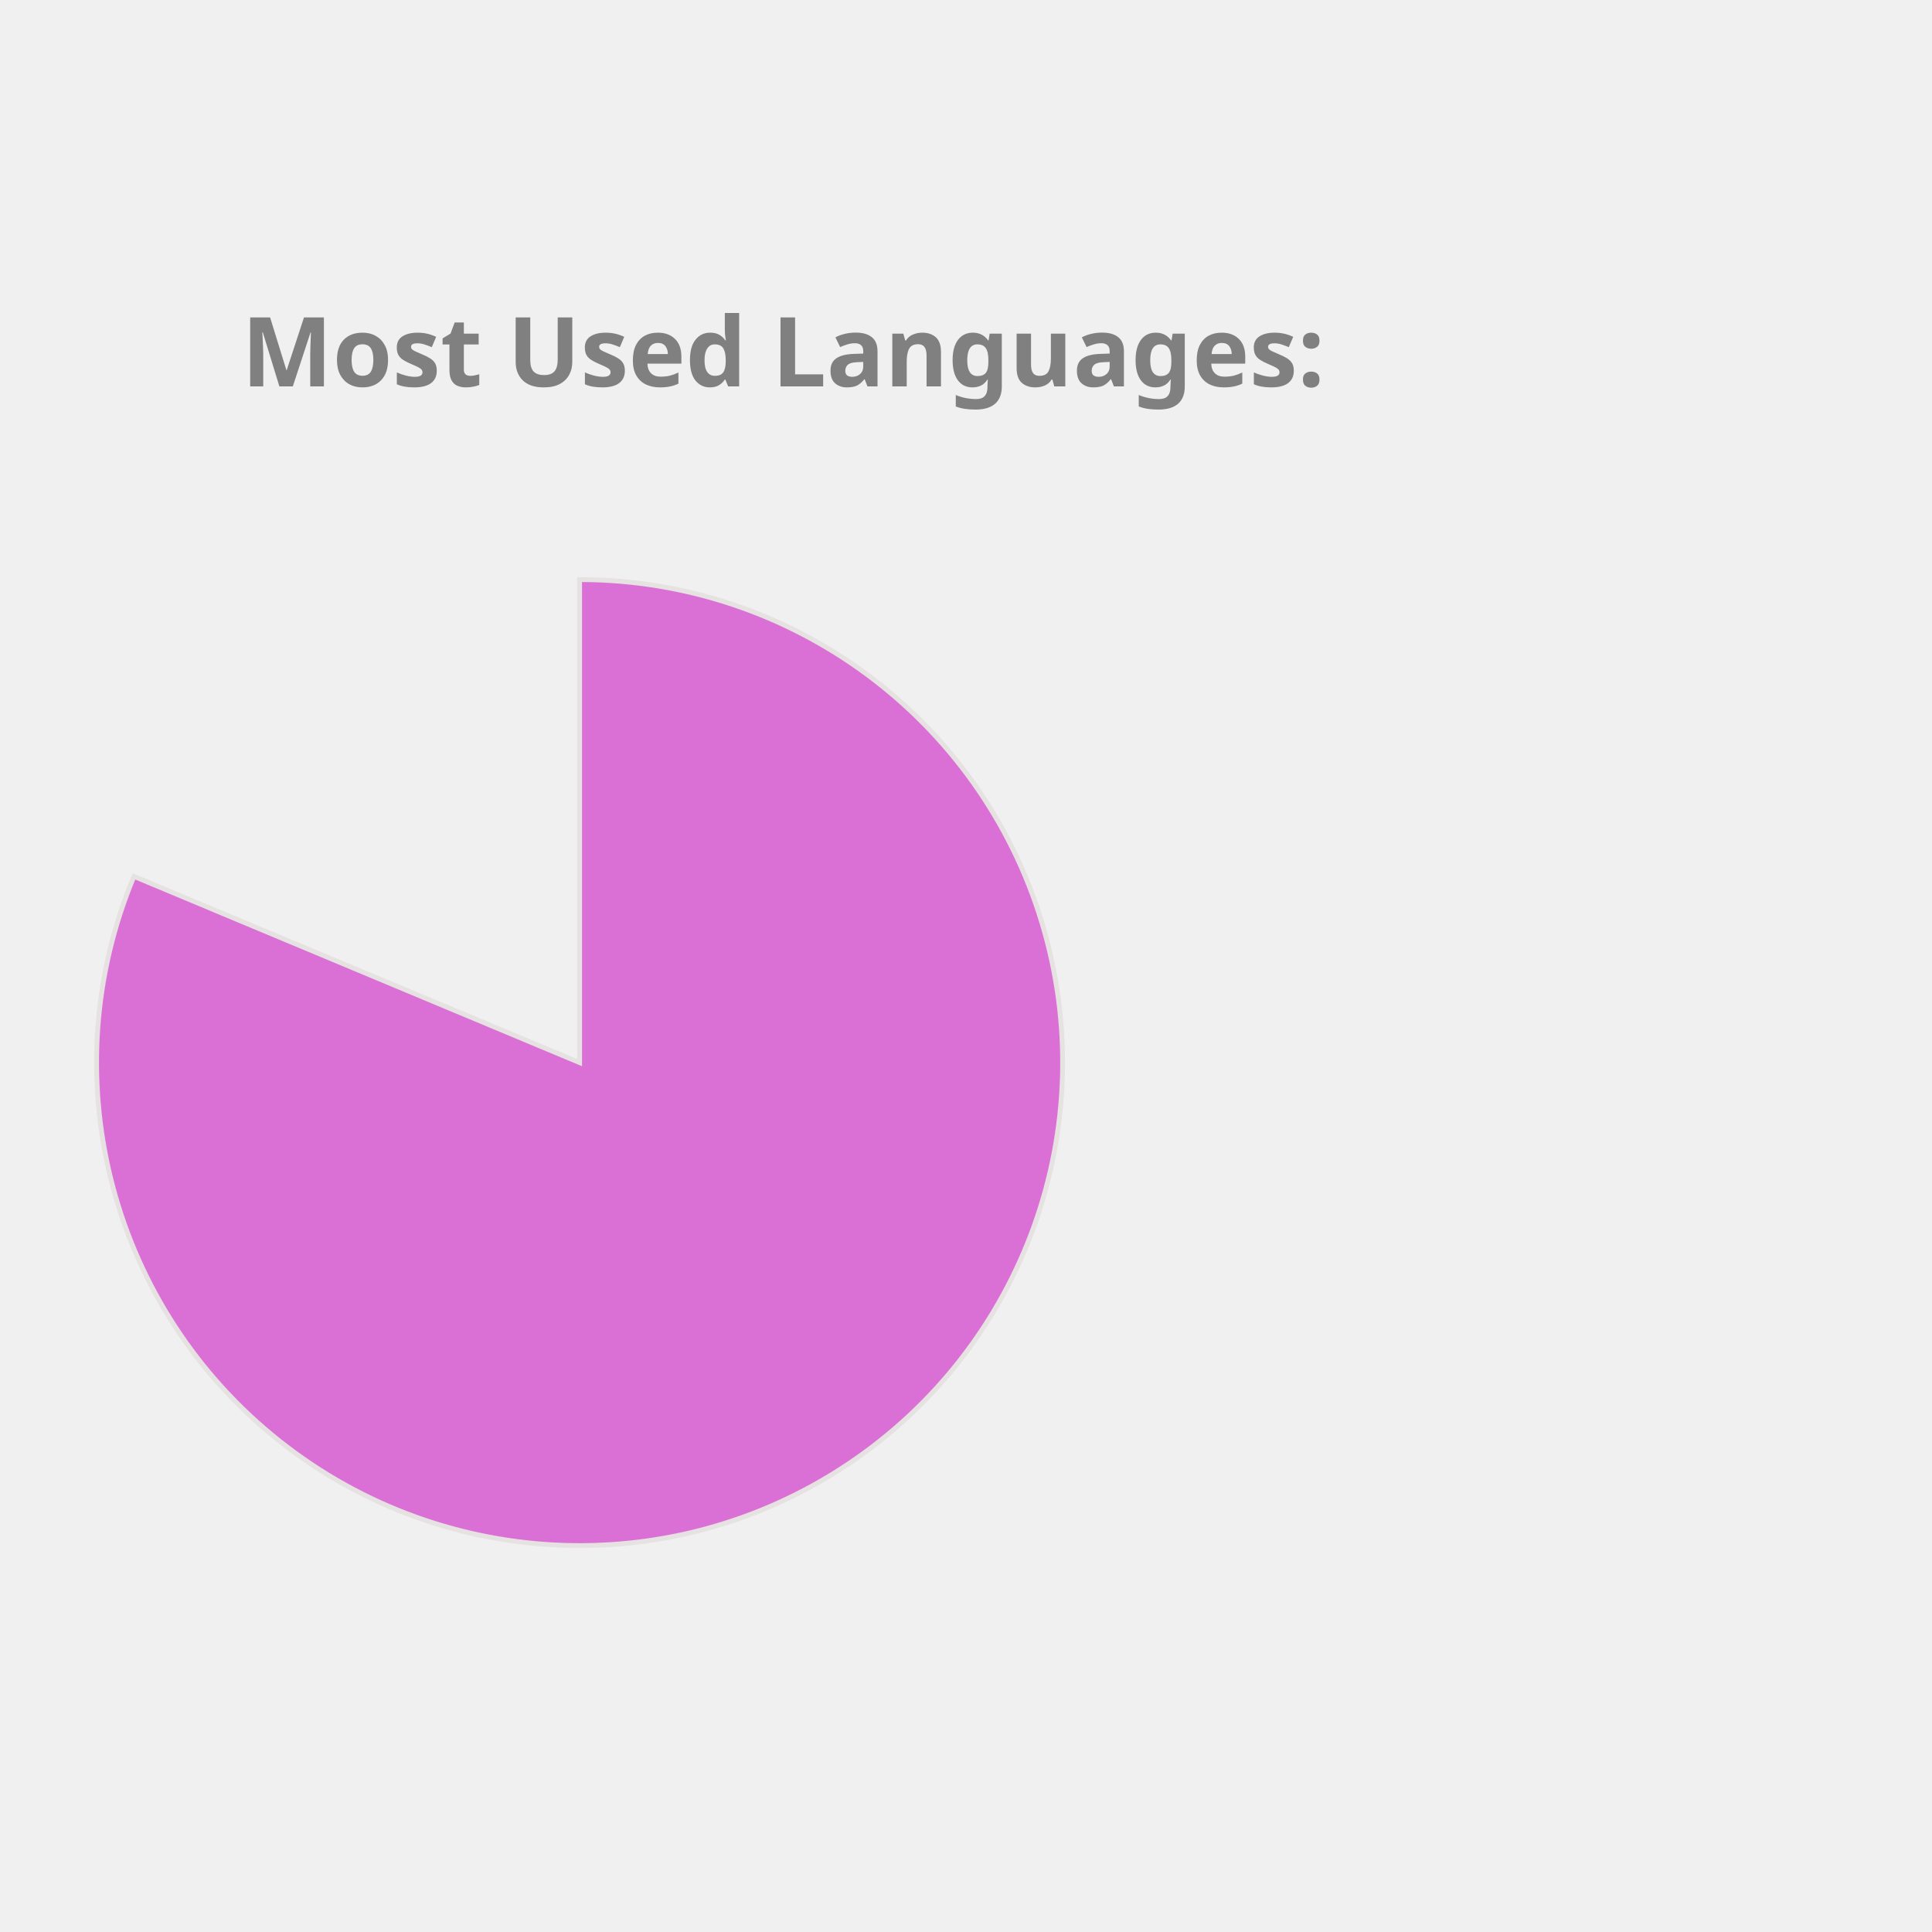
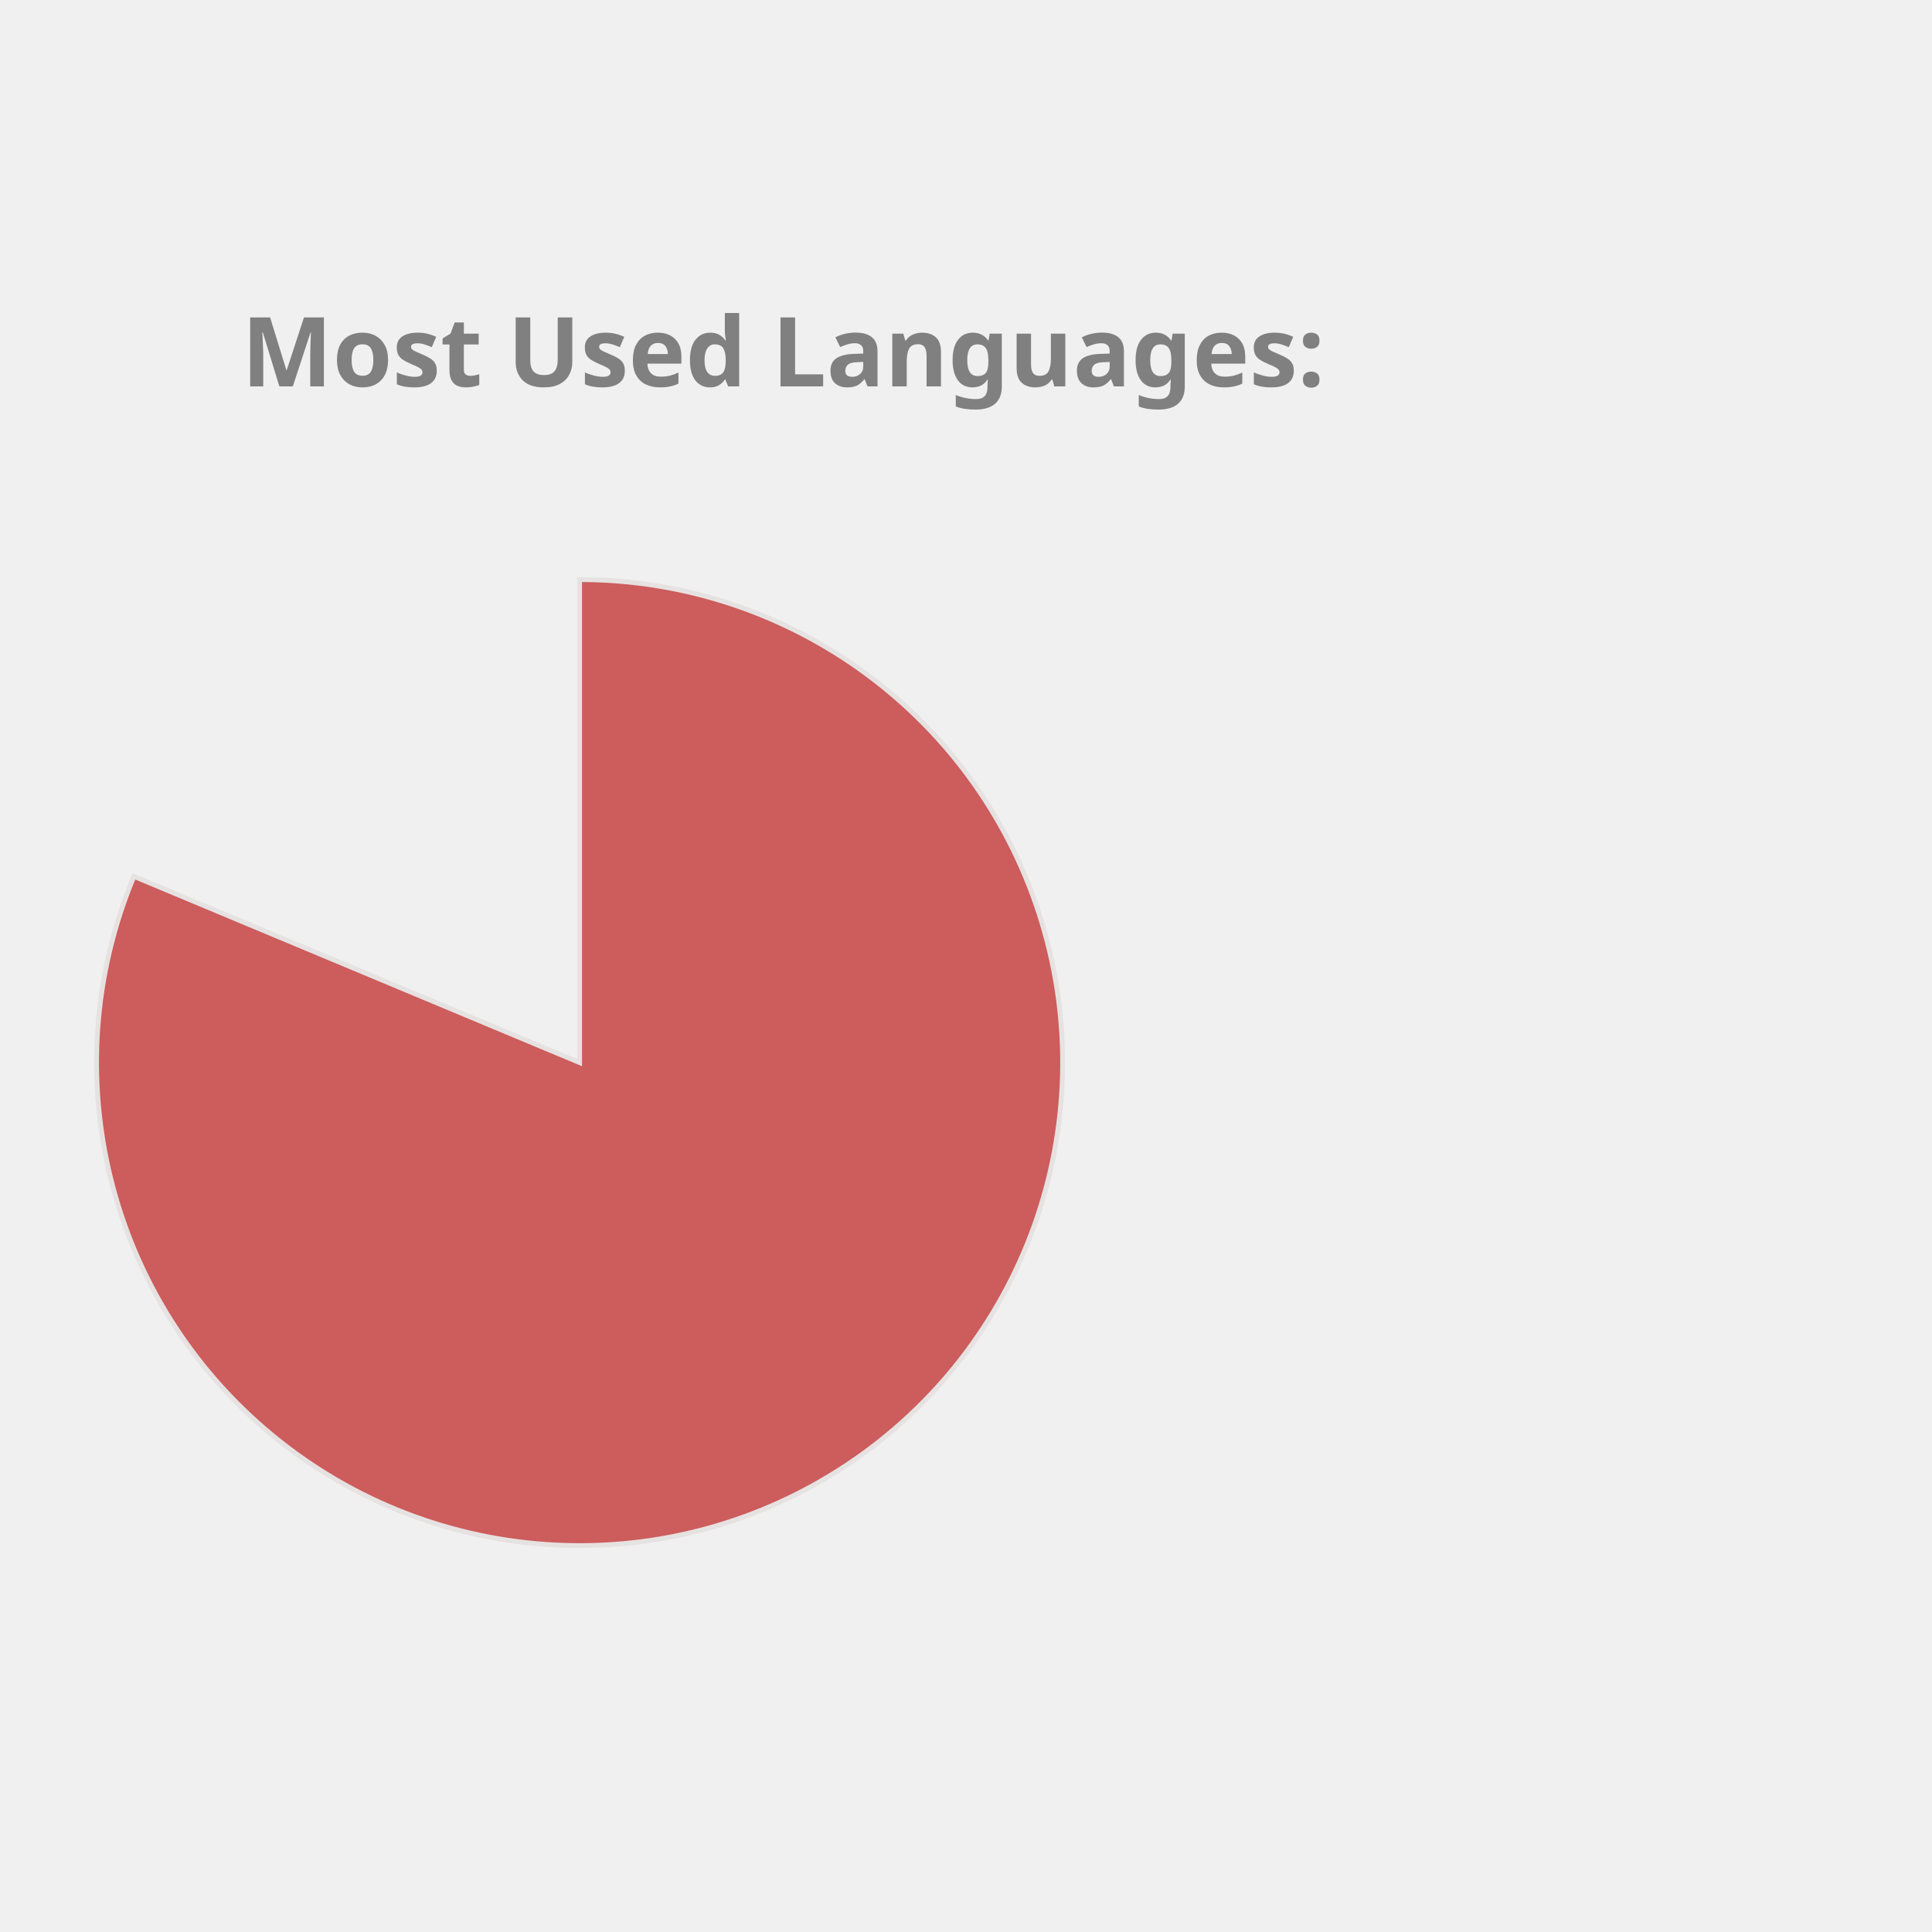
<svg xmlns="http://www.w3.org/2000/svg" height="350px" width="350px" viewBox="0 0 400 400">
  <style> 
        .label {
                font: bold 20px sans-serif;
                color: #404040;
                -webkit-text-stroke: 1px white;
        }

        path {
                stroke: #E6E2E1;
                stroke-width: 1px;
                transform: translate(60px, 100px);
        }

        .path_1 {
                animation: fadeIn 5s linear forwards;
        }

        .path_2 {
                transform: scale(0);
                animation: fadeIn 5s linear forwards 5s;
        }


        
        .path_3 {
                transform: scale(0);
                animation: fadeIn 5s linear forwards 10s;
        }


        .path_4 {
                transform: scale(0);
                animation: fadeIn 5s linear forwards 15s;
        }

        .path_5 {
                transform: scale(0);
                animation: fadeIn 5s linear forwards 20s;
        }

        .path_6 {
                transform: scale(0);
                animation: fadeIn 5s linear forwards 25s;
        }

        .path_7 {
                transform: scale(0);
                animation: fadeIn 5s linear forwards 30s;
        }

        .path_8 {
                transform: scale(0);
                animation: fadeIn 5s linear forwards 35s;
        }

        .path_9 {
                transform: scale(0);
                animation: fadeIn 5s linear forwards 40s;
        }

        .path_10 {
                transform: scale(0);
                animation: fadeIn 5s linear forwards 45s;
        }

        @keyframes fadeIn {
                0% {                        
                        transform: translate(250px, 300px) rotate(0deg) scale(0);
                        
                }
                50% {
                        transform: translate(150px, 220px) rotate(180deg) scale(0.5);
                        
                }
                
                100% {
                        transform: translate(60px, 120px) rotate(360deg) scale(1);
                        
                }
        }
        .txt_1 {
                opacity: 0;
                animation: txtShow 5s linear forwards 0s;
        }

        .txt_2 {
                opacity: 0;
                animation: txtShow 5s linear forwards 5s;
        }

        .txt_3 {
                opacity: 0;
                animation: txtShow 5s linear forwards 10s;
        }

        .txt_4 {
                opacity: 0;
                animation: txtShow 5s linear forwards 15s;
        }

        .txt_5 {
                opacity: 0;
                animation: txtShow 5s linear forwards 20s;
        }

        .txt_6 {
                opacity: 0;
                animation: txtShow 5s linear forwards 25s;
        }

        .txt_7 {
                opacity: 0;
                animation: txtShow 5s linear forwards 30s;
        }

        .txt_8 {
                opacity: 0;
                animation: txtShow 5s linear forwards 35s;
        }

        .txt_9 {
                opacity: 0;
                animation: txtShow 5s linear forwards 40s;
        }

        .txt_10 {
                opacity: 0;
                animation: txtShow 5s linear forwards 45s;
        }

        @keyframes txtShow {
                0% {                        
                        opacity: 0;
                        transform: translate(0px, 0px) scale(0);
                }
                100% {
                        opacity: 1;
                        transform: translate(0px, 0px) scale(1);
                        
                }
        }
</style>
-   <path class="path_1" d="M 60,120 L 60,20 A 100,100 0 1 1 -32.267,81.442 Z" fill="Orchid" stroke="#fff" stroke-width="2" />
-   <text class="txt_1" x="260" y="150" fill="Orchid" stroke="Orchid" stroke-width="1">Jupyter Notebook</text>
-   <path class="path_2" d="M 60,120 L -32.267,81.442 A 100,100 0 0 1 -12.031,50.635 Z" fill="RosyBrown" stroke="#fff" stroke-width="2" />
-   <text class="txt_2" x="260" y="170" fill="RosyBrown" stroke="RosyBrown" stroke-width="1">C++</text>
-   <path class="path_3" d="M 60,120 L -12.031,50.635 A 100,100 0 0 1 12.93,31.771 Z" fill="IndianRed" stroke="#fff" stroke-width="2" />
-   <text class="txt_3" x="260" y="190" fill="IndianRed" stroke="IndianRed" stroke-width="1">JavaScript</text>
-   <path class="path_4" d="M 60,120 L 12.93,31.771 A 100,100 0 0 1 32.101,23.971 Z" fill="SteelBlue" stroke="#fff" stroke-width="2" />
-   <text class="txt_4" x="260" y="210" fill="SteelBlue" stroke="SteelBlue" stroke-width="1">Python</text>
-   <path class="path_5" d="M 60,120 L 32.101,23.971 A 100,100 0 0 1 44.977,21.135 Z" fill="Tan" stroke="#fff" stroke-width="2" />
-   <text class="txt_5" x="260" y="230" fill="Tan" stroke="Tan" stroke-width="1">C</text>
-   <path class="path_6" d="M 60,120 L 44.977,21.135 A 100,100 0 0 1 54.348,20.16 Z" fill="LightSeaGreen" stroke="#fff" stroke-width="2" />
-   <text class="txt_6" x="260" y="250" fill="LightSeaGreen" stroke="LightSeaGreen" stroke-width="1">Java</text>
-   <path class="path_7" d="M 60,120 L 54.348,20.16 A 100,100 0 0 1 56.859,20.049 Z" fill="MediumSlateBlue" stroke="#fff" stroke-width="2" />
-   <text class="txt_7" x="260" y="270" fill="MediumSlateBlue" stroke="MediumSlateBlue" stroke-width="1">HTML</text>
-   <path class="path_8" d="M 60,120 L 56.859,20.049 A 100,100 0 0 1 58.743,20.008 Z" fill="RoyalBlue" stroke="#fff" stroke-width="2" />
-   <text class="txt_8" x="260" y="290" fill="RoyalBlue" stroke="RoyalBlue" stroke-width="1">Shell</text>
-   <path class="path_9" d="M 60,120 L 58.743,20.008 A 100,100 0 0 1 59.372,20.002 Z" fill="Salmon" stroke="#fff" stroke-width="2" />
-   <text class="txt_9" x="260" y="310" fill="Salmon" stroke="Salmon" stroke-width="1">SCSS</text>
-   <path class="path_10" d="M 60,120 L 59.372,20.002 A 100,100 0 0 1 60,20 Z" fill="Gold" stroke="#fff" stroke-width="2" />
-   <text class="txt_10" x="260" y="330" fill="Gold" stroke="Gold" stroke-width="1">CSS</text>
+   <path class="path_1" d="M 60,120 L 60,20 A 100,100 0 1 1 -32.267,81.442 Z" fill="IndianRed" stroke="#fff" stroke-width="2" />
+   <text class="txt_1" x="260" y="150" fill="IndianRed" stroke="IndianRed" stroke-width="1">Jupyter Notebook</text>
+   <path class="path_2" d="M 60,120 L -32.267,81.442 A 100,100 0 0 1 -12.031,50.635 Z" fill="MediumSlateBlue" stroke="#fff" stroke-width="2" />
+   <text class="txt_2" x="260" y="170" fill="MediumSlateBlue" stroke="MediumSlateBlue" stroke-width="1">C++</text>
+   <path class="path_3" d="M 60,120 L -12.031,50.635 A 100,100 0 0 1 12.93,31.771 Z" fill="MediumTurquoise" stroke="#fff" stroke-width="2" />
+   <text class="txt_3" x="260" y="190" fill="MediumTurquoise" stroke="MediumTurquoise" stroke-width="1">JavaScript</text>
+   <path class="path_4" d="M 60,120 L 12.93,31.771 A 100,100 0 0 1 32.101,23.971 Z" fill="Salmon" stroke="#fff" stroke-width="2" />
+   <text class="txt_4" x="260" y="210" fill="Salmon" stroke="Salmon" stroke-width="1">Python</text>
+   <path class="path_5" d="M 60,120 L 32.101,23.971 A 100,100 0 0 1 44.977,21.135 Z" fill="DodgerBlue" stroke="#fff" stroke-width="2" />
+   <text class="txt_5" x="260" y="230" fill="DodgerBlue" stroke="DodgerBlue" stroke-width="1">C</text>
+   <path class="path_6" d="M 60,120 L 44.977,21.135 A 100,100 0 0 1 54.348,20.16 Z" fill="Orange" stroke="#fff" stroke-width="2" />
+   <text class="txt_6" x="260" y="250" fill="Orange" stroke="Orange" stroke-width="1">Java</text>
+   <path class="path_7" d="M 60,120 L 54.348,20.16 A 100,100 0 0 1 56.859,20.049 Z" fill="Crimson" stroke="#fff" stroke-width="2" />
+   <text class="txt_7" x="260" y="270" fill="Crimson" stroke="Crimson" stroke-width="1">HTML</text>
+   <path class="path_8" d="M 60,120 L 56.859,20.049 A 100,100 0 0 1 58.743,20.008 Z" fill="Tan" stroke="#fff" stroke-width="2" />
+   <text class="txt_8" x="260" y="290" fill="Tan" stroke="Tan" stroke-width="1">Shell</text>
+   <path class="path_9" d="M 60,120 L 58.743,20.008 A 100,100 0 0 1 59.372,20.002 Z" fill="Gold" stroke="#fff" stroke-width="2" />
+   <text class="txt_9" x="260" y="310" fill="Gold" stroke="Gold" stroke-width="1">SCSS</text>
+   <path class="path_10" d="M 60,120 L 59.372,20.002 A 100,100 0 0 1 60,20 Z" fill="Coral" stroke="#fff" stroke-width="2" />
+   <text class="txt_10" x="260" y="330" fill="Coral" stroke="Coral" stroke-width="1">CSS</text>
  <g class="label">
    <text x="50" y="80" fill="grey">Most Used Languages:</text>
  </g>
</svg>
